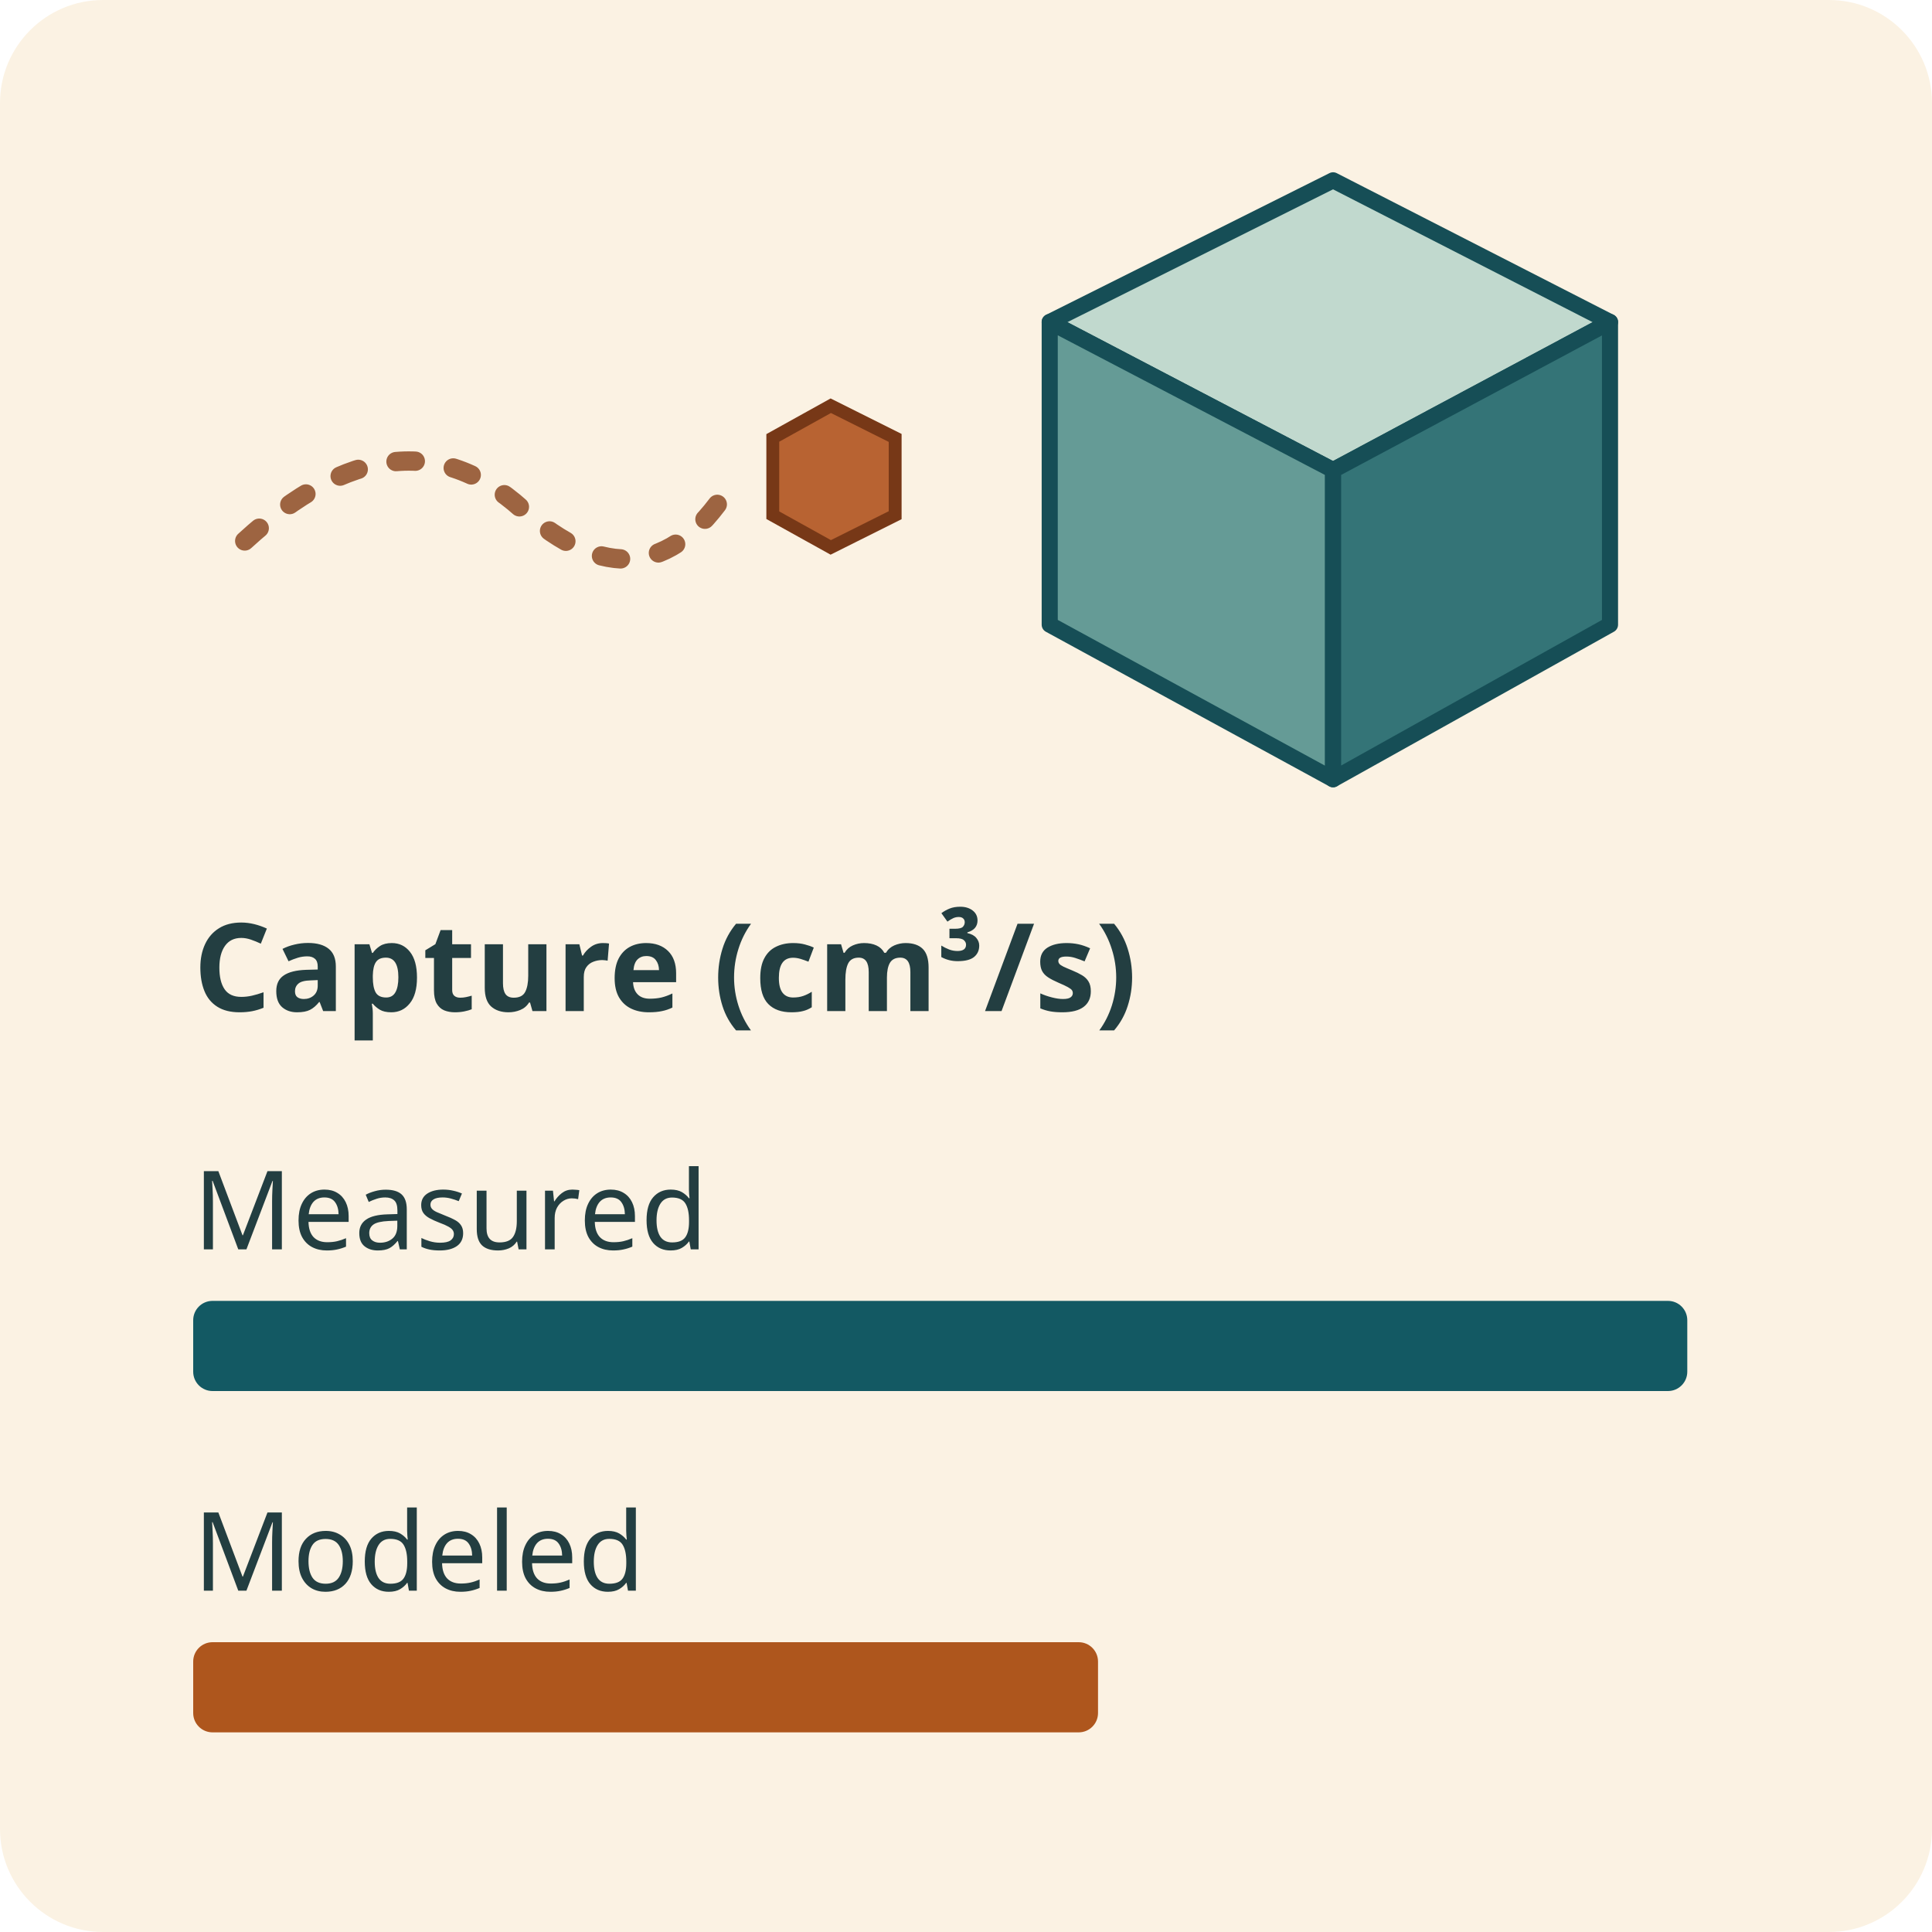
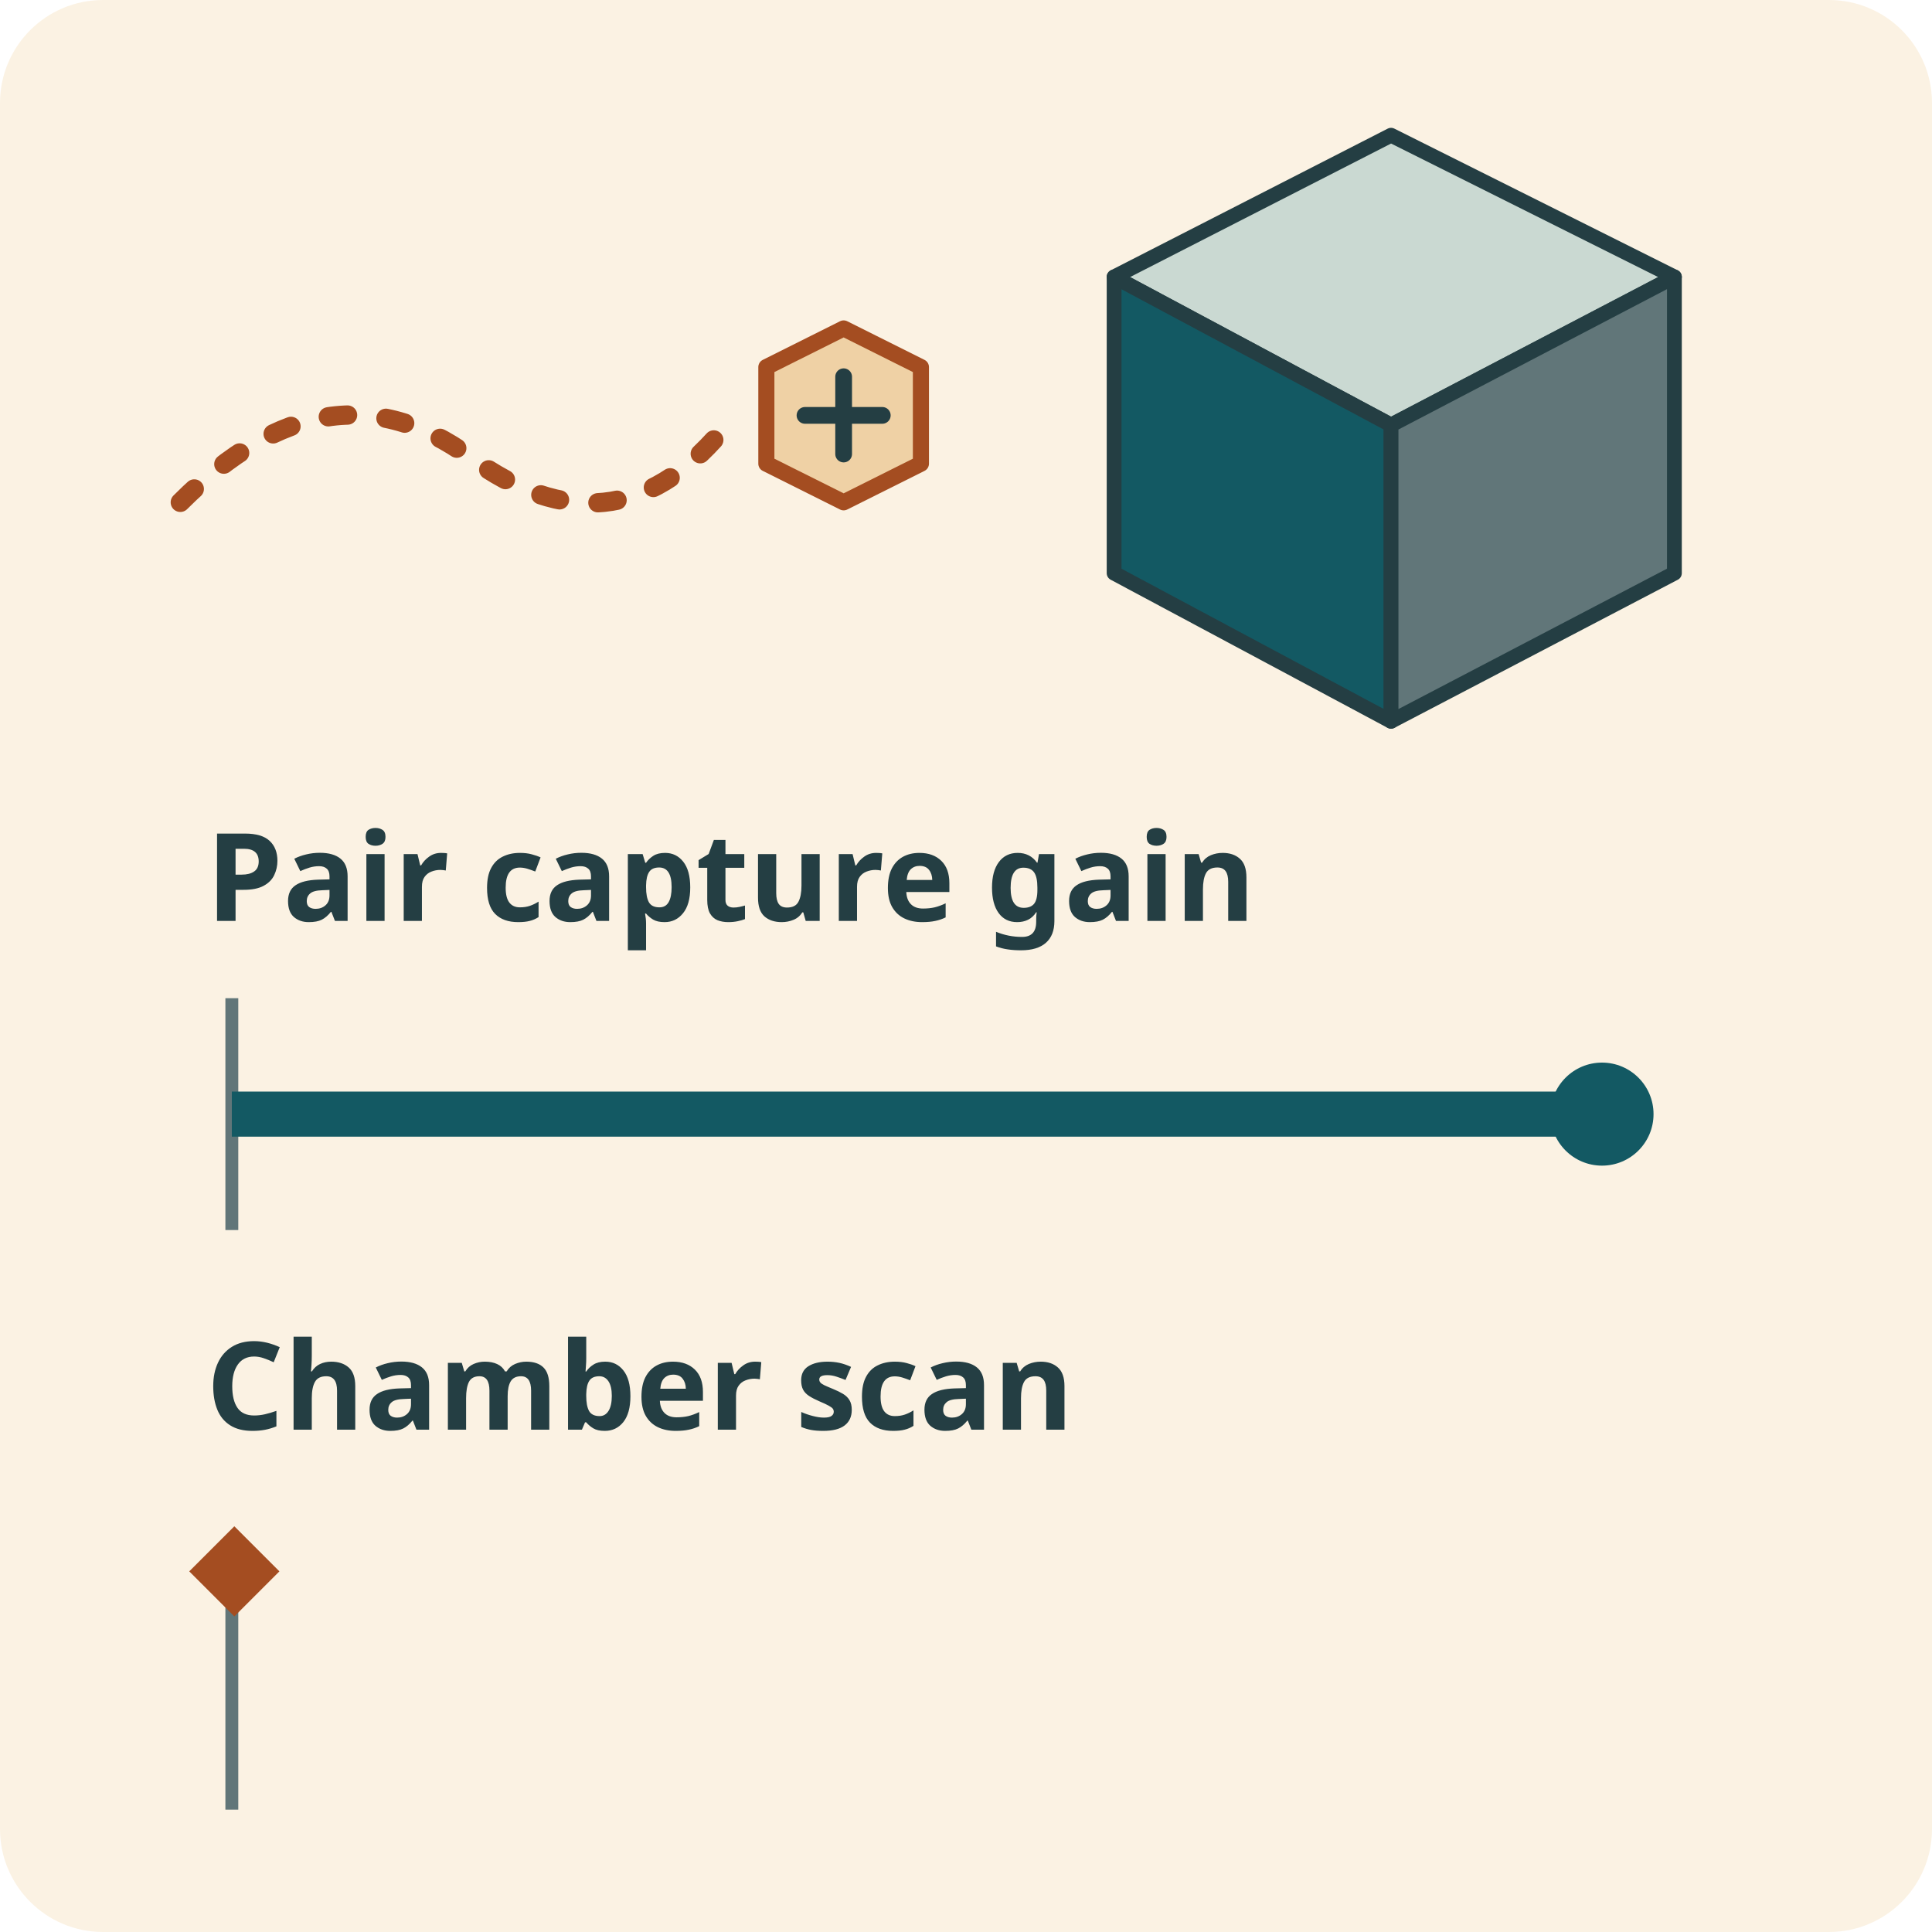
<svg xmlns="http://www.w3.org/2000/svg" width="3in" height="3in" viewBox="0 0 300 300" role="img" aria-labelledby="title desc">
  <rect width="300" height="300" rx="16" fill="#fbf2e3" />
-   <path d="M38 84q24-22 43-5t32-3" fill="none" stroke="#9d6441" stroke-width="3" stroke-linecap="round" stroke-dasharray="3 6" />
-   <path d="m120 68 9-5 10 5v12l-10 5-9-5z" fill="#b86332" stroke="#773817" stroke-width="2" />
-   <g stroke="#164e56" stroke-width="2.5" stroke-linejoin="round">
-     <path d="m163 50 44-22 43 22-43 23z" fill="#c1d9ce" />
-     <path d="m163 50 44 23v48l-44-24z" fill="#659b96" />
-     <path d="m207 73 43-23v47l-43 24z" fill="#347477" />
+   <path d="M28 78q23-23 45-7t39-4" fill="none" stroke="#a44d21" stroke-width="3" stroke-linecap="round" stroke-dasharray="3 6" />
+   <path d="m119 57 12-6 12 6v15l-12 6-12-6z" fill="#efd1a5" stroke="#a44d21" stroke-width="2.5" stroke-linejoin="round" />
+   <path d="M125 64.5h12m-6-6v12" fill="none" stroke="#243e43" stroke-width="2.6" stroke-linecap="round" />
+   <g stroke="#243e43" stroke-width="2.3" stroke-linejoin="round">
+     <path d="m173 43 43-22 44 22-44 23z" fill="#cad9d2" />
+     <path d="m173 43 43 23v46l-43-23z" fill="#135963" />
+     <path d="m216 66 44-23v46l-44 23z" fill="#617679" />
  </g>
-   <g font-family="sans-serif" fill="#233e41">
-     <text x="30" y="157" font-size="19" font-weight="bold">Capture (cm³/s)</text>
-     <text x="30" y="194" font-size="17">Measured</text>
-     <text x="30" y="247" font-size="17">Modeled</text>
+   <g font-family="sans-serif" fill="#243e43">
+     <text x="32" y="143" font-size="19" font-weight="bold">Pair capture gain</text>
+     <text x="32" y="222" font-size="19" font-weight="bold">Chamber scan</text>
  </g>
-   <rect x="30" y="202" width="232" height="14" rx="3" fill="#135963" />
-   <rect x="30" y="255" width="140.5" height="14" rx="3" fill="#ae561d" />
+   <path d="M36 155v36m0 54v36" fill="none" stroke="#617679" stroke-width="2" />
+   <path d="M36 173H248.76" fill="none" stroke="#135963" stroke-width="7" />
+   <circle cx="248.76" cy="173" r="8" fill="#135963" />
+   <path d="M36 244h.386" fill="none" stroke="#a44d21" stroke-width="7" />
+   <path d="m36.386 237 7 7-7 7-7-7Z" fill="#a44d21" />
</svg>
